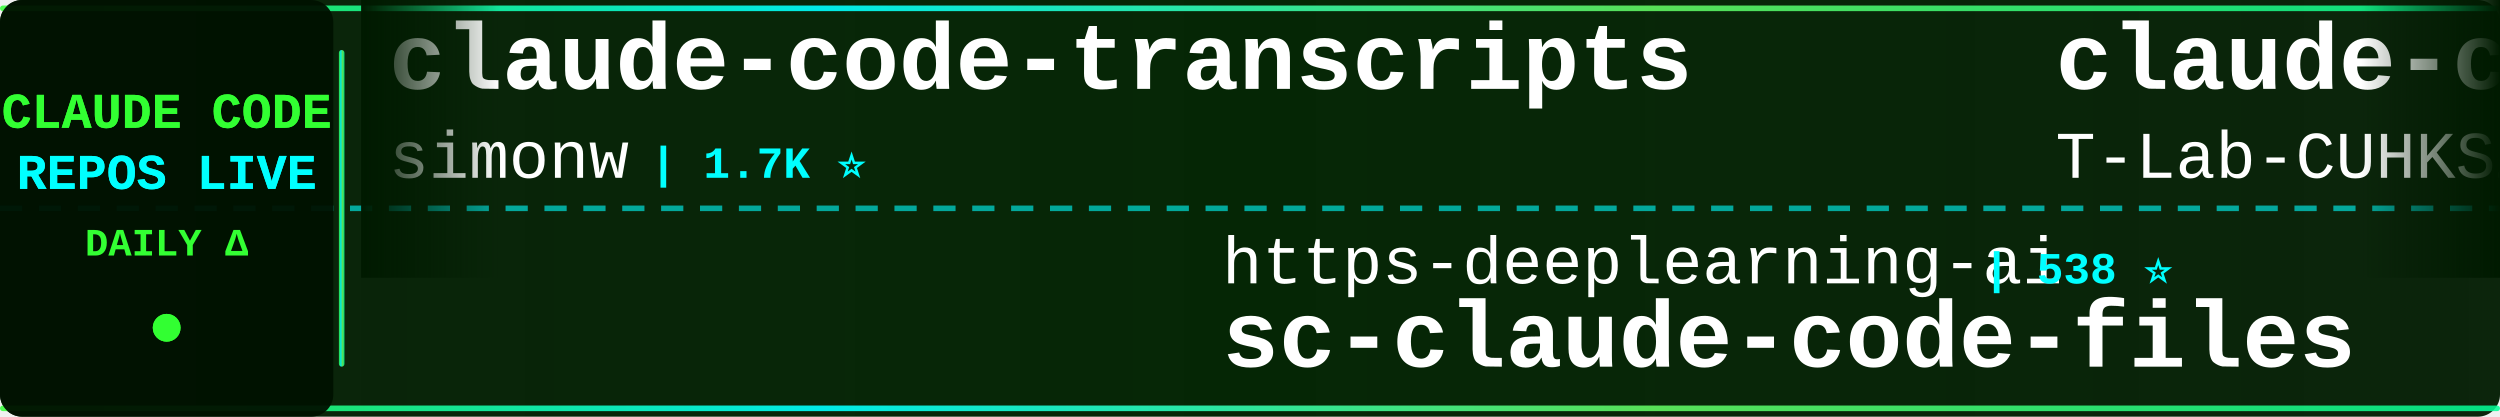
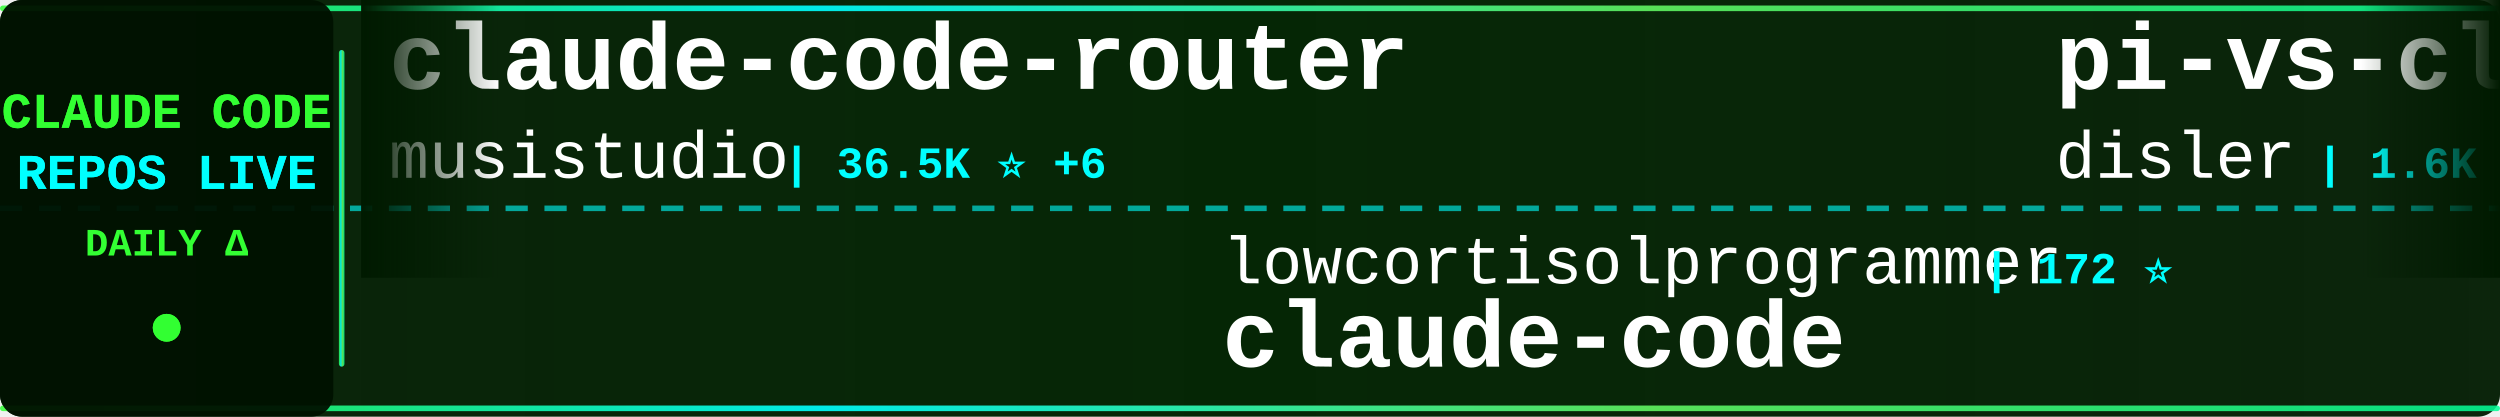
<svg xmlns="http://www.w3.org/2000/svg" width="900" height="150">
  <defs>
    <linearGradient id="tickerBg" x1="0%" y1="0%" x2="100%" y2="0%">
      <stop offset="0%" style="stop-color:#001a00;stop-opacity:0.95" />
      <stop offset="50%" style="stop-color:#002200;stop-opacity:0.98" />
      <stop offset="100%" style="stop-color:#001a00;stop-opacity:0.95" />
    </linearGradient>
    <linearGradient id="borderGrad" x1="0%" y1="0%" x2="100%" y2="0%">
      <stop offset="0%" style="stop-color:#33ff33;stop-opacity:0.85">
        <animate attributeName="stop-opacity" values="0.85;1;0.85" dur="2s" repeatCount="indefinite" />
      </stop>
      <stop offset="33%" style="stop-color:#00ffff;stop-opacity:0.9">
        <animate attributeName="stop-opacity" values="0.9;1;0.9" dur="2.2s" repeatCount="indefinite" />
      </stop>
      <stop offset="66%" style="stop-color:#66ff66;stop-opacity:0.85">
        <animate attributeName="stop-opacity" values="0.85;1;0.85" dur="1.8s" repeatCount="indefinite" />
      </stop>
      <stop offset="100%" style="stop-color:#00ff99;stop-opacity:0.85">
        <animate attributeName="stop-opacity" values="0.85;1;0.85" dur="2s" repeatCount="indefinite" />
      </stop>
    </linearGradient>
    <filter id="textGlow">
      <feGaussianBlur stdDeviation="0.1" result="coloredBlur" />
      <feMerge>
        <feMergeNode in="coloredBlur" />
        <feMergeNode in="SourceGraphic" />
      </feMerge>
    </filter>
    <filter id="metricGlow">
      <feGaussianBlur stdDeviation="0.2" result="coloredBlur" />
      <feMerge>
        <feMergeNode in="coloredBlur" />
        <feMergeNode in="SourceGraphic" />
      </feMerge>
    </filter>
    <linearGradient id="leftFade" x1="0%" y1="0%" x2="100%" y2="0%">
      <stop offset="0%" style="stop-color:#001a00;stop-opacity:1" />
      <stop offset="100%" style="stop-color:#001a00;stop-opacity:0" />
    </linearGradient>
    <linearGradient id="rightFade" x1="0%" y1="0%" x2="100%" y2="0%">
      <stop offset="0%" style="stop-color:#001a00;stop-opacity:0" />
      <stop offset="100%" style="stop-color:#001a00;stop-opacity:1" />
    </linearGradient>
  </defs>
  <rect width="900" height="150" fill="url(#tickerBg)" rx="8" />
  <rect x="0" y="2" width="900" height="2" fill="url(#borderGrad)" rx="1" />
  <rect x="0" y="146" width="900" height="2" fill="url(#borderGrad)" rx="1" />
  <line x1="0" y1="75" x2="900" y2="75" stroke="#00ffff" stroke-width="2" stroke-dasharray="8 6" opacity="0.6" />
  <rect x="0" y="0" width="120" height="150" fill="#001100" opacity="0.95" rx="8" />
  <text x="60" y="46" font-family="'Courier New', monospace" font-size="18" font-weight="bold" fill="#33ff33" text-anchor="middle" filter="url(#textGlow)">
    CLAUDE CODE
  </text>
  <text x="60" y="68" font-family="'Courier New', monospace" font-size="18" font-weight="bold" fill="#00ffff" text-anchor="middle" filter="url(#textGlow)">
    REPOS LIVE
  </text>
  <text x="60" y="92" font-family="'Courier New', monospace" font-size="14" font-weight="bold" fill="#33ff33" text-anchor="middle">
    DAILY Δ
  </text>
  <circle cx="60" cy="118" r="5" fill="#33ff33" filter="url(#metricGlow)">
    <animate attributeName="r" values="4;6;4" dur="1.5s" repeatCount="indefinite" />
    <animate attributeName="opacity" values="0.6;1;0.6" dur="1.5s" repeatCount="indefinite" />
  </circle>
  <rect x="122" y="18" width="2" height="114" fill="url(#borderGrad)" rx="1" />
  <clipPath id="tickerClip">
    <rect x="130" y="0" width="770" height="150" />
  </clipPath>
  <g clip-path="url(#tickerClip)">
    <g id="tickerItems">
      <animateTransform attributeName="transform" attributeType="XML" type="translate" from="0 0" to="-3000 0" dur="54s" repeatCount="indefinite" />
      <g transform="translate(0, 0)">
-         <text x="140" y="32" font-family="'Courier New', monospace" font-size="34" font-weight="bold" fill="#ffffff">claude-code-transcripts</text>
-         <text x="140" y="64" font-family="'Courier New', monospace" font-size="24" font-weight="normal" fill="#ffffff" opacity="1.0">simonw</text>
-         <text x="234" y="64" font-family="'Courier New', monospace" font-size="16" font-weight="bold" fill="#00ffff"> | 1.7K ⭐</text>
+         <text x="140" y="32" font-family="'Courier New', monospace" font-size="34" font-weight="bold" fill="#ffffff">claude-code-router</text>
+         <text x="140" y="64" font-family="'Courier New', monospace" font-size="24" font-weight="normal" fill="#ffffff" opacity="1.0">musistudio</text>
+         <text x="282" y="64" font-family="'Courier New', monospace" font-size="16" font-weight="bold" fill="#00ffff"> | 36.5K ⭐ +6</text>
      </g>
      <g transform="translate(300, 0)">
-         <text x="140" y="102" font-family="'Courier New', monospace" font-size="24" font-weight="normal" fill="#ffffff" opacity="1.0">https-deeplearning-ai</text>
-         <text x="414" y="102" font-family="'Courier New', monospace" font-size="16" font-weight="bold" fill="#00ffff"> | 538 ⭐</text>
-         <text x="140" y="132" font-family="'Courier New', monospace" font-size="34" font-weight="bold" fill="#ffffff">sc-claude-code-files</text>
+         <text x="140" y="102" font-family="'Courier New', monospace" font-size="24" font-weight="normal" fill="#ffffff" opacity="1.0">lowcortisolprogrammer</text>
+         <text x="414" y="102" font-family="'Courier New', monospace" font-size="16" font-weight="bold" fill="#00ffff"> | 172 ⭐</text>
+         <text x="140" y="132" font-family="'Courier New', monospace" font-size="34" font-weight="bold" fill="#ffffff">claude-code</text>
      </g>
      <g transform="translate(600, 0)">
-         <text x="140" y="32" font-family="'Courier New', monospace" font-size="34" font-weight="bold" fill="#ffffff">claude-code</text>
-         <text x="140" y="64" font-family="'Courier New', monospace" font-size="24" font-weight="normal" fill="#ffffff" opacity="1.0">T-Lab-CUHKSZ</text>
-         <text x="306" y="64" font-family="'Courier New', monospace" font-size="16" font-weight="bold" fill="#00ffff"> | 328 ⭐</text>
+         <text x="140" y="32" font-family="'Courier New', monospace" font-size="34" font-weight="bold" fill="#ffffff">pi-vs-claude-code</text>
+         <text x="140" y="64" font-family="'Courier New', monospace" font-size="24" font-weight="normal" fill="#ffffff" opacity="1.0">disler</text>
+         <text x="234" y="64" font-family="'Courier New', monospace" font-size="16" font-weight="bold" fill="#00ffff"> | 1.6K ⭐</text>
      </g>
      <g transform="translate(900, 0)">
-         <text x="140" y="102" font-family="'Courier New', monospace" font-size="24" font-weight="normal" fill="#ffffff" opacity="1.0">AprilNEA</text>
-         <text x="258" y="102" font-family="'Courier New', monospace" font-size="16" font-weight="bold" fill="#00ffff"> | 393 ⭐</text>
-         <text x="140" y="132" font-family="'Courier New', monospace" font-size="34" font-weight="bold" fill="#ffffff">claude-code-source</text>
+         <text x="140" y="102" font-family="'Courier New', monospace" font-size="24" font-weight="normal" fill="#ffffff" opacity="1.0">wanshuiyin</text>
+         <text x="282" y="102" font-family="'Courier New', monospace" font-size="16" font-weight="bold" fill="#00ffff"> | 14.4K ⭐ +9</text>
+         <text x="140" y="132" font-family="'Courier New', monospace" font-size="34" font-weight="bold" fill="#ffffff">Auto-claude-code-researc...</text>
      </g>
      <g transform="translate(1200, 0)">
-         <text x="140" y="32" font-family="'Courier New', monospace" font-size="34" font-weight="bold" fill="#ffffff">system_prompts_leaks</text>
-         <text x="140" y="64" font-family="'Courier New', monospace" font-size="24" font-weight="normal" fill="#ffffff" opacity="1.0">asgeirtj</text>
-         <text x="258" y="64" font-family="'Courier New', monospace" font-size="16" font-weight="bold" fill="#00ffff"> | 62.6K ⭐ +17</text>
+         <text x="140" y="32" font-family="'Courier New', monospace" font-size="34" font-weight="bold" fill="#ffffff">awesome-claude-code</text>
+         <text x="140" y="64" font-family="'Courier New', monospace" font-size="24" font-weight="normal" fill="#ffffff" opacity="1.0">jqueryscript</text>
+         <text x="306" y="64" font-family="'Courier New', monospace" font-size="16" font-weight="bold" fill="#00ffff"> | 492 ⭐</text>
      </g>
      <g transform="translate(1500, 0)">
-         <text x="140" y="102" font-family="'Courier New', monospace" font-size="24" font-weight="normal" fill="#ffffff" opacity="1.0">Windy3f3f3f3f</text>
-         <text x="318" y="102" font-family="'Courier New', monospace" font-size="16" font-weight="bold" fill="#00ffff"> | 3.4K ⭐ +2</text>
-         <text x="140" y="132" font-family="'Courier New', monospace" font-size="34" font-weight="bold" fill="#ffffff">how-claude-code-works</text>
+         <text x="140" y="102" font-family="'Courier New', monospace" font-size="24" font-weight="normal" fill="#ffffff" opacity="1.0">rohitg00</text>
+         <text x="258" y="102" font-family="'Courier New', monospace" font-size="16" font-weight="bold" fill="#00ffff"> | 2.5K ⭐ +4</text>
+         <text x="140" y="132" font-family="'Courier New', monospace" font-size="34" font-weight="bold" fill="#ffffff">awesome-claude-code-tool...</text>
      </g>
      <g transform="translate(1800, 0)">
-         <text x="140" y="32" font-family="'Courier New', monospace" font-size="34" font-weight="bold" fill="#ffffff">claude-code-rust</text>
-         <text x="140" y="64" font-family="'Courier New', monospace" font-size="24" font-weight="normal" fill="#ffffff" opacity="1.0">lorryjovens-hub</text>
-         <text x="342" y="64" font-family="'Courier New', monospace" font-size="16" font-weight="bold" fill="#00ffff"> | 1.7K ⭐</text>
+         <text x="140" y="32" font-family="'Courier New', monospace" font-size="34" font-weight="bold" fill="#ffffff">claude-code-source-code</text>
+         <text x="140" y="64" font-family="'Courier New', monospace" font-size="24" font-weight="normal" fill="#ffffff" opacity="1.0">777genius</text>
+         <text x="270" y="64" font-family="'Courier New', monospace" font-size="16" font-weight="bold" fill="#00ffff"> | 925 ⭐</text>
      </g>
      <g transform="translate(2100, 0)">
-         <text x="140" y="102" font-family="'Courier New', monospace" font-size="24" font-weight="normal" fill="#ffffff" opacity="1.0">SeemSeam</text>
-         <text x="258" y="102" font-family="'Courier New', monospace" font-size="16" font-weight="bold" fill="#00ffff"> | 3.4K ⭐ +2</text>
-         <text x="140" y="132" font-family="'Courier New', monospace" font-size="34" font-weight="bold" fill="#ffffff">claude_codex_bridge</text>
+         <text x="140" y="102" font-family="'Courier New', monospace" font-size="24" font-weight="normal" fill="#ffffff" opacity="1.0">OrcaWhisper</text>
+         <text x="294" y="102" font-family="'Courier New', monospace" font-size="16" font-weight="bold" fill="#00ffff"> | 87 ⭐</text>
+         <text x="140" y="132" font-family="'Courier New', monospace" font-size="34" font-weight="bold" fill="#ffffff">Claude-Code</text>
      </g>
      <g transform="translate(2400, 0)">
-         <text x="140" y="32" font-family="'Courier New', monospace" font-size="34" font-weight="bold" fill="#ffffff">claude-code-local</text>
-         <text x="140" y="64" font-family="'Courier New', monospace" font-size="24" font-weight="normal" fill="#ffffff" opacity="1.0">nicedreamzapp</text>
-         <text x="318" y="64" font-family="'Courier New', monospace" font-size="16" font-weight="bold" fill="#00ffff"> | 3.2K ⭐</text>
+         <text x="140" y="32" font-family="'Courier New', monospace" font-size="34" font-weight="bold" fill="#ffffff">awesome-claude-code-suba...</text>
+         <text x="140" y="64" font-family="'Courier New', monospace" font-size="24" font-weight="normal" fill="#ffffff" opacity="1.0">VoltAgent</text>
+         <text x="270" y="64" font-family="'Courier New', monospace" font-size="16" font-weight="bold" fill="#00ffff"> | 24.1K ⭐ +7</text>
      </g>
      <g transform="translate(2700, 0)">
-         <text x="140" y="102" font-family="'Courier New', monospace" font-size="24" font-weight="normal" fill="#ffffff" opacity="1.0">xu-xiang</text>
-         <text x="258" y="102" font-family="'Courier New', monospace" font-size="16" font-weight="bold" fill="#00ffff"> | 1.8K ⭐</text>
-         <text x="140" y="132" font-family="'Courier New', monospace" font-size="34" font-weight="bold" fill="#ffffff">everything-claude-code-z...</text>
+         <text x="140" y="102" font-family="'Courier New', monospace" font-size="24" font-weight="normal" fill="#ffffff" opacity="1.0">kodu-ai</text>
+         <text x="246" y="102" font-family="'Courier New', monospace" font-size="16" font-weight="bold" fill="#00ffff"> | 5.2K ⭐</text>
+         <text x="140" y="132" font-family="'Courier New', monospace" font-size="34" font-weight="bold" fill="#ffffff">claude-coder</text>
      </g>
      <g transform="translate(3000, 0)">
-         <text x="140" y="32" font-family="'Courier New', monospace" font-size="34" font-weight="bold" fill="#ffffff">claude-code-transcripts</text>
-         <text x="140" y="64" font-family="'Courier New', monospace" font-size="24" font-weight="normal" fill="#ffffff" opacity="1.0">simonw</text>
-         <text x="234" y="64" font-family="'Courier New', monospace" font-size="16" font-weight="bold" fill="#00ffff"> | 1.7K ⭐</text>
+         <text x="140" y="32" font-family="'Courier New', monospace" font-size="34" font-weight="bold" fill="#ffffff">claude-code-router</text>
+         <text x="140" y="64" font-family="'Courier New', monospace" font-size="24" font-weight="normal" fill="#ffffff" opacity="1.0">musistudio</text>
+         <text x="282" y="64" font-family="'Courier New', monospace" font-size="16" font-weight="bold" fill="#00ffff"> | 36.5K ⭐ +6</text>
      </g>
      <g transform="translate(3300, 0)">
-         <text x="140" y="102" font-family="'Courier New', monospace" font-size="24" font-weight="normal" fill="#ffffff" opacity="1.0">https-deeplearning-ai</text>
-         <text x="414" y="102" font-family="'Courier New', monospace" font-size="16" font-weight="bold" fill="#00ffff"> | 538 ⭐</text>
-         <text x="140" y="132" font-family="'Courier New', monospace" font-size="34" font-weight="bold" fill="#ffffff">sc-claude-code-files</text>
+         <text x="140" y="102" font-family="'Courier New', monospace" font-size="24" font-weight="normal" fill="#ffffff" opacity="1.0">lowcortisolprogrammer</text>
+         <text x="414" y="102" font-family="'Courier New', monospace" font-size="16" font-weight="bold" fill="#00ffff"> | 172 ⭐</text>
+         <text x="140" y="132" font-family="'Courier New', monospace" font-size="34" font-weight="bold" fill="#ffffff">claude-code</text>
      </g>
      <g transform="translate(3600, 0)">
-         <text x="140" y="32" font-family="'Courier New', monospace" font-size="34" font-weight="bold" fill="#ffffff">claude-code</text>
-         <text x="140" y="64" font-family="'Courier New', monospace" font-size="24" font-weight="normal" fill="#ffffff" opacity="1.0">T-Lab-CUHKSZ</text>
-         <text x="306" y="64" font-family="'Courier New', monospace" font-size="16" font-weight="bold" fill="#00ffff"> | 328 ⭐</text>
+         <text x="140" y="32" font-family="'Courier New', monospace" font-size="34" font-weight="bold" fill="#ffffff">pi-vs-claude-code</text>
+         <text x="140" y="64" font-family="'Courier New', monospace" font-size="24" font-weight="normal" fill="#ffffff" opacity="1.0">disler</text>
+         <text x="234" y="64" font-family="'Courier New', monospace" font-size="16" font-weight="bold" fill="#00ffff"> | 1.6K ⭐</text>
      </g>
      <g transform="translate(3900, 0)">
-         <text x="140" y="102" font-family="'Courier New', monospace" font-size="24" font-weight="normal" fill="#ffffff" opacity="1.0">AprilNEA</text>
-         <text x="258" y="102" font-family="'Courier New', monospace" font-size="16" font-weight="bold" fill="#00ffff"> | 393 ⭐</text>
-         <text x="140" y="132" font-family="'Courier New', monospace" font-size="34" font-weight="bold" fill="#ffffff">claude-code-source</text>
+         <text x="140" y="102" font-family="'Courier New', monospace" font-size="24" font-weight="normal" fill="#ffffff" opacity="1.0">wanshuiyin</text>
+         <text x="282" y="102" font-family="'Courier New', monospace" font-size="16" font-weight="bold" fill="#00ffff"> | 14.4K ⭐ +9</text>
+         <text x="140" y="132" font-family="'Courier New', monospace" font-size="34" font-weight="bold" fill="#ffffff">Auto-claude-code-researc...</text>
      </g>
    </g>
  </g>
  <rect x="130" y="0" width="50" height="100" fill="url(#leftFade)" />
  <rect x="850" y="0" width="50" height="100" fill="url(#rightFade)" />
</svg>
